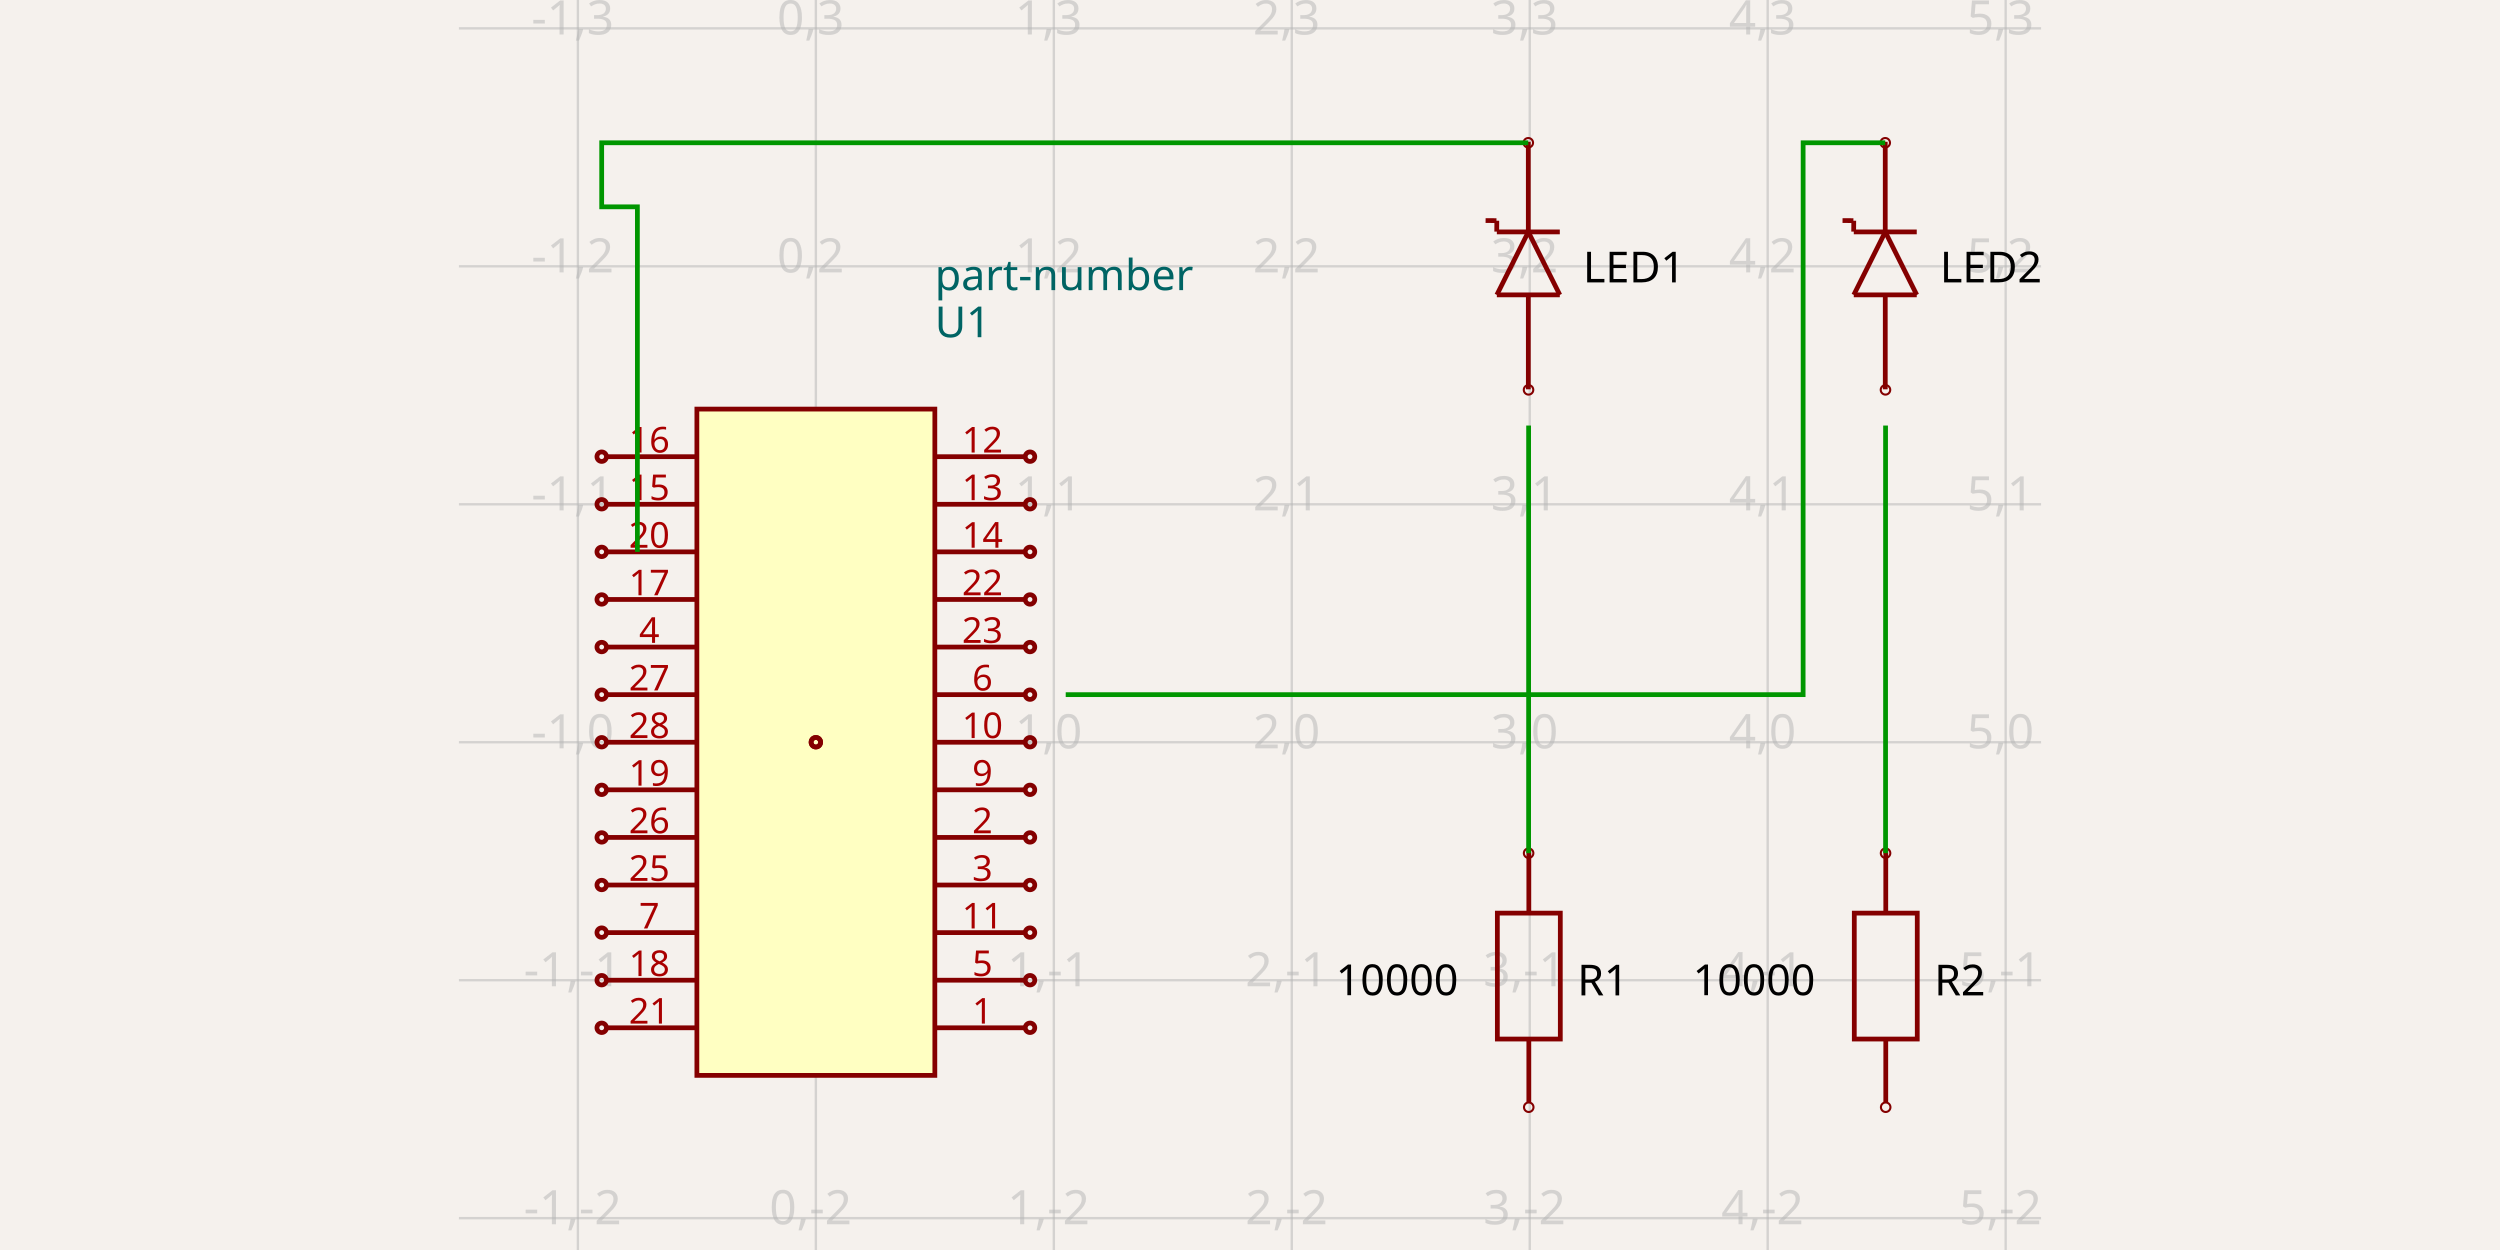
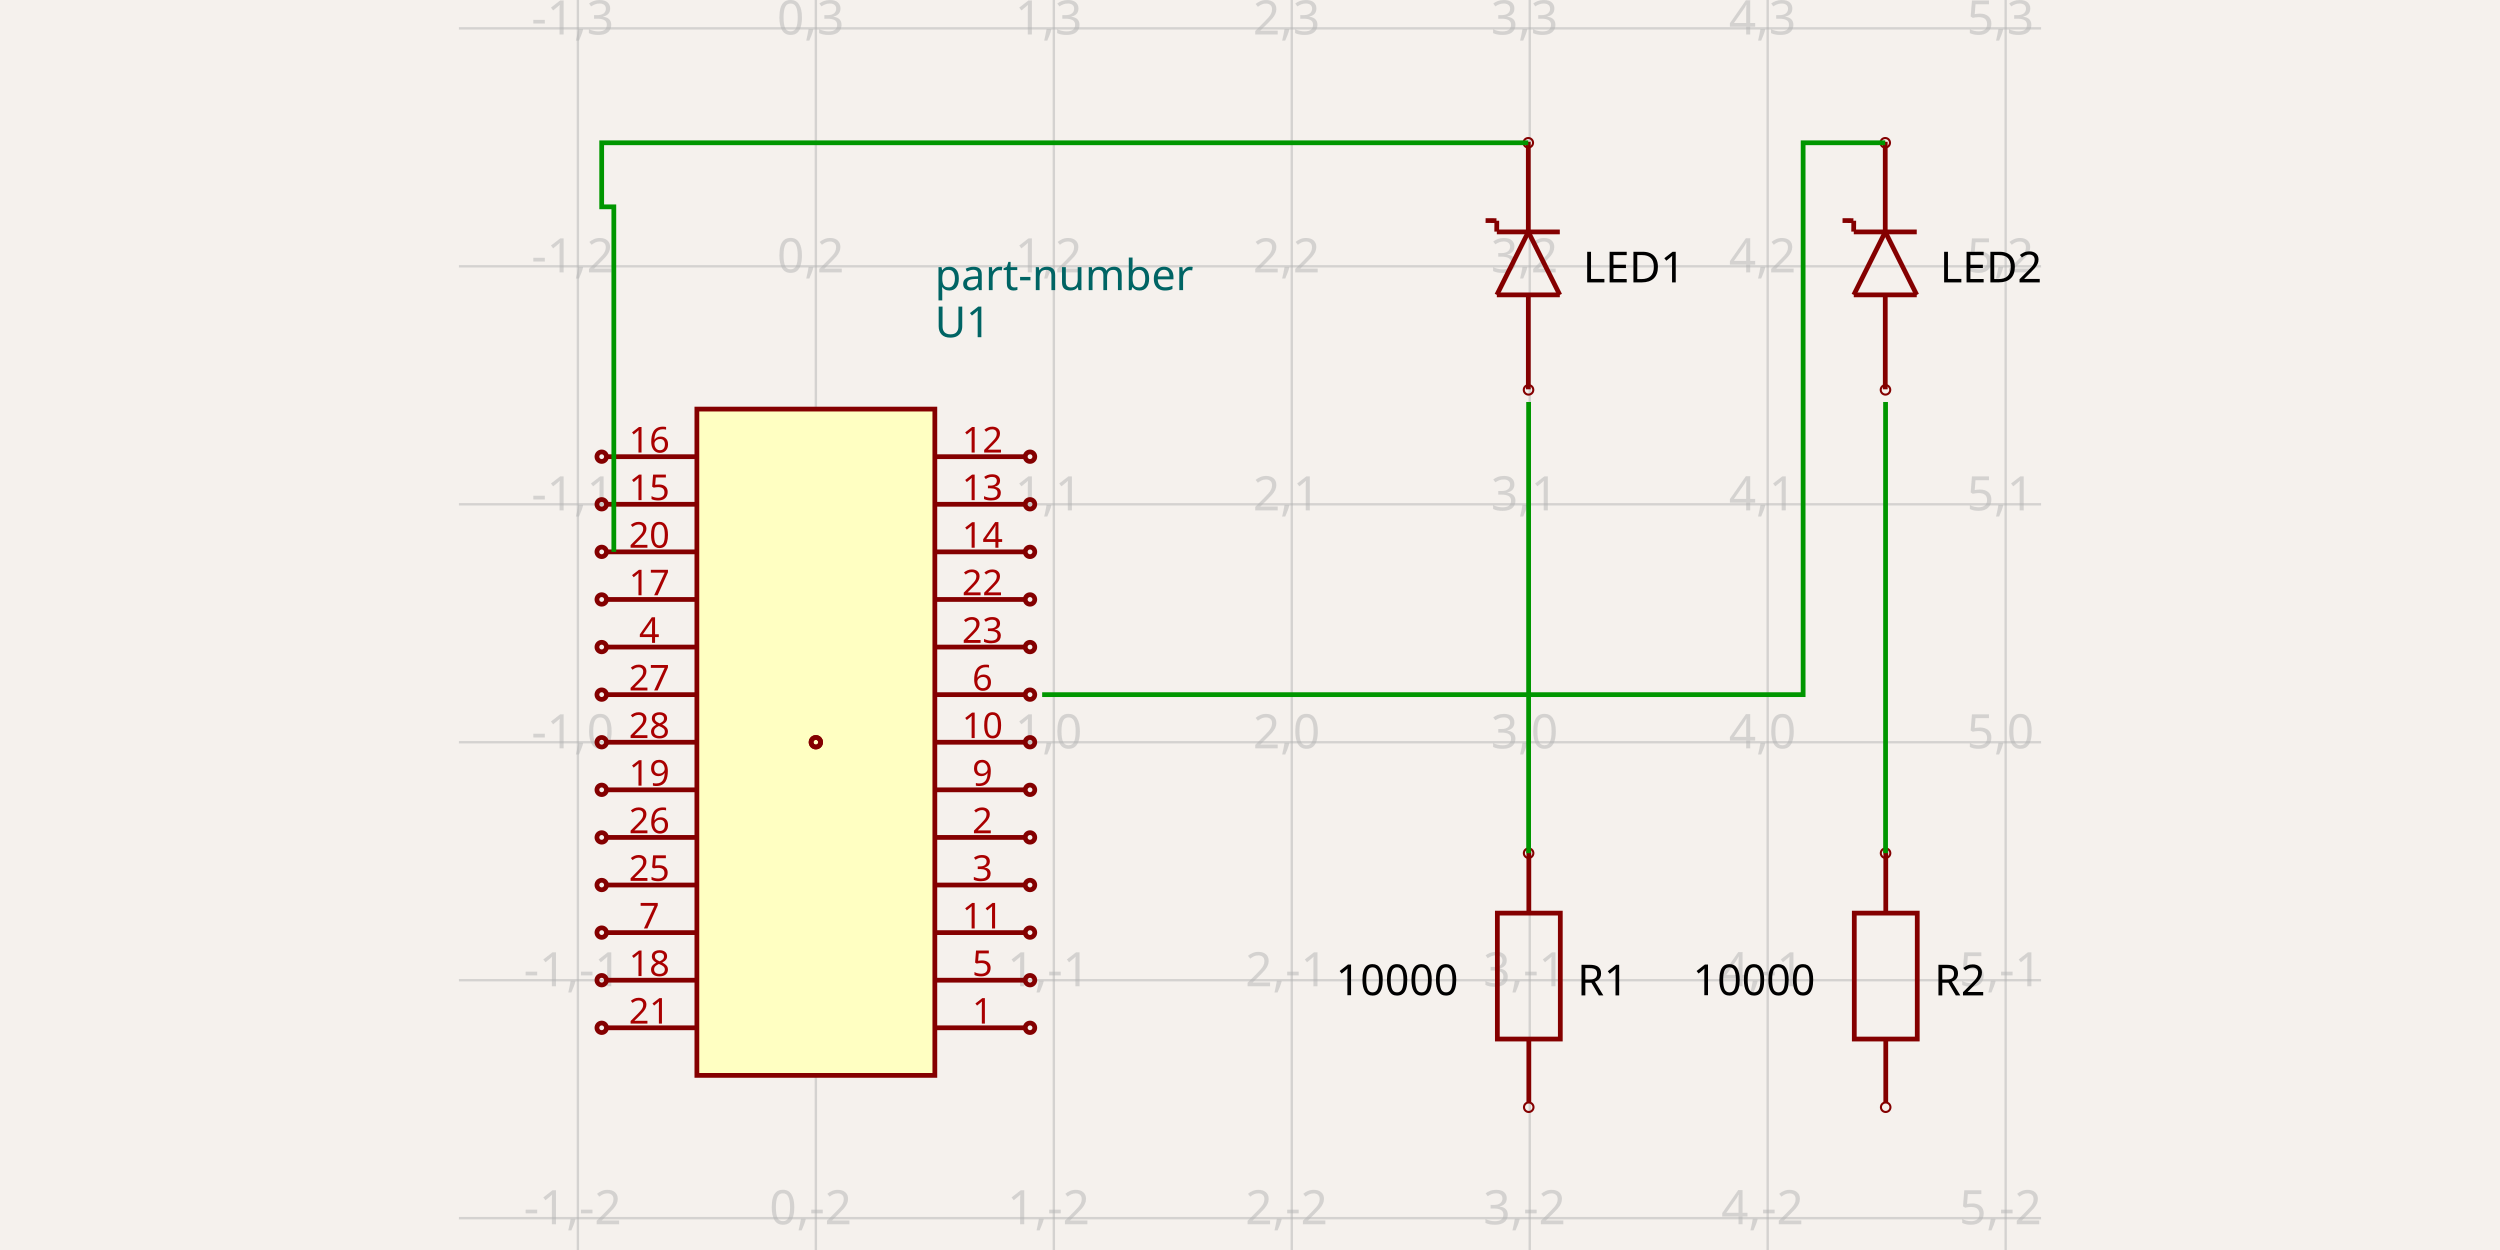
<svg xmlns="http://www.w3.org/2000/svg" width="1200" height="600" style="background-color: rgb(245, 241, 237)">
  <style>
              .boundary { fill: rgb(245, 241, 237); }
              .schematic-boundary { fill: none; stroke: #fff; }
              .component { fill: none; stroke: rgb(132, 0, 0); }
              .chip { fill: rgb(255, 255, 194); stroke: rgb(132, 0, 0); }
              .component-pin { fill: none; stroke: rgb(132, 0, 0); }
              .trace { stroke: rgb(0, 150, 0); }
              .text { font-family: sans-serif; fill: rgb(0, 150, 0); }
              .pin-number { fill: rgb(169, 0, 0); }
              .port-label { fill: rgb(0, 100, 100); }
              .component-name { fill: rgb(0, 100, 100); }
            </style>
  <rect class="boundary" x="0" y="0" width="1200" height="600" />
  <g class="grid">
    <line x1="277.389" y1="600" x2="277.389" y2="8.174083632184193e-11" stroke="rgb(181, 181, 181)" stroke-width="1.142" stroke-opacity="0.5" />
    <line x1="391.611" y1="600" x2="391.611" y2="8.174083632184193e-11" stroke="rgb(181, 181, 181)" stroke-width="1.142" stroke-opacity="0.5" />
    <line x1="505.833" y1="600" x2="505.833" y2="8.174083632184193e-11" stroke="rgb(181, 181, 181)" stroke-width="1.142" stroke-opacity="0.5" />
    <line x1="620.055" y1="600" x2="620.055" y2="8.174083632184193e-11" stroke="rgb(181, 181, 181)" stroke-width="1.142" stroke-opacity="0.5" />
    <line x1="734.277" y1="600" x2="734.277" y2="8.174083632184193e-11" stroke="rgb(181, 181, 181)" stroke-width="1.142" stroke-opacity="0.5" />
    <line x1="848.498" y1="600" x2="848.498" y2="8.174083632184193e-11" stroke="rgb(181, 181, 181)" stroke-width="1.142" stroke-opacity="0.5" />
    <line x1="962.72" y1="600" x2="962.72" y2="8.174083632184193e-11" stroke="rgb(181, 181, 181)" stroke-width="1.142" stroke-opacity="0.5" />
    <line x1="220.278" y1="584.718" x2="979.722" y2="584.718" stroke="rgb(181, 181, 181)" stroke-width="1.142" stroke-opacity="0.5" />
    <line x1="220.278" y1="470.496" x2="979.722" y2="470.496" stroke="rgb(181, 181, 181)" stroke-width="1.142" stroke-opacity="0.5" />
    <line x1="220.278" y1="356.275" x2="979.722" y2="356.275" stroke="rgb(181, 181, 181)" stroke-width="1.142" stroke-opacity="0.5" />
    <line x1="220.278" y1="242.053" x2="979.722" y2="242.053" stroke="rgb(181, 181, 181)" stroke-width="1.142" stroke-opacity="0.5" />
    <line x1="220.278" y1="127.831" x2="979.722" y2="127.831" stroke="rgb(181, 181, 181)" stroke-width="1.142" stroke-opacity="0.5" />
    <line x1="220.278" y1="13.609" x2="979.722" y2="13.609" stroke="rgb(181, 181, 181)" stroke-width="1.142" stroke-opacity="0.5" />
    <text x="274.889" y="579.718" fill="rgb(181, 181, 181)" font-size="22.844" fill-opacity="0.5" text-anchor="middle" dominant-baseline="middle" font-family="sans-serif">-1,-2</text>
    <text x="274.889" y="465.496" fill="rgb(181, 181, 181)" font-size="22.844" fill-opacity="0.5" text-anchor="middle" dominant-baseline="middle" font-family="sans-serif">-1,-1</text>
    <text x="274.889" y="351.275" fill="rgb(181, 181, 181)" font-size="22.844" fill-opacity="0.5" text-anchor="middle" dominant-baseline="middle" font-family="sans-serif">-1,0</text>
    <text x="274.889" y="237.053" fill="rgb(181, 181, 181)" font-size="22.844" fill-opacity="0.5" text-anchor="middle" dominant-baseline="middle" font-family="sans-serif">-1,1</text>
    <text x="274.889" y="122.831" fill="rgb(181, 181, 181)" font-size="22.844" fill-opacity="0.5" text-anchor="middle" dominant-baseline="middle" font-family="sans-serif">-1,2</text>
    <text x="274.889" y="8.609" fill="rgb(181, 181, 181)" font-size="22.844" fill-opacity="0.5" text-anchor="middle" dominant-baseline="middle" font-family="sans-serif">-1,3</text>
    <text x="389.111" y="579.718" fill="rgb(181, 181, 181)" font-size="22.844" fill-opacity="0.5" text-anchor="middle" dominant-baseline="middle" font-family="sans-serif">0,-2</text>
    <text x="389.111" y="465.496" fill="rgb(181, 181, 181)" font-size="22.844" fill-opacity="0.5" text-anchor="middle" dominant-baseline="middle" font-family="sans-serif">0,-1</text>
    <text x="389.111" y="351.275" fill="rgb(181, 181, 181)" font-size="22.844" fill-opacity="0.5" text-anchor="middle" dominant-baseline="middle" font-family="sans-serif">0,0</text>
    <text x="389.111" y="237.053" fill="rgb(181, 181, 181)" font-size="22.844" fill-opacity="0.5" text-anchor="middle" dominant-baseline="middle" font-family="sans-serif">0,1</text>
    <text x="389.111" y="122.831" fill="rgb(181, 181, 181)" font-size="22.844" fill-opacity="0.5" text-anchor="middle" dominant-baseline="middle" font-family="sans-serif">0,2</text>
    <text x="389.111" y="8.609" fill="rgb(181, 181, 181)" font-size="22.844" fill-opacity="0.5" text-anchor="middle" dominant-baseline="middle" font-family="sans-serif">0,3</text>
    <text x="503.333" y="579.718" fill="rgb(181, 181, 181)" font-size="22.844" fill-opacity="0.5" text-anchor="middle" dominant-baseline="middle" font-family="sans-serif">1,-2</text>
    <text x="503.333" y="465.496" fill="rgb(181, 181, 181)" font-size="22.844" fill-opacity="0.5" text-anchor="middle" dominant-baseline="middle" font-family="sans-serif">1,-1</text>
    <text x="503.333" y="351.275" fill="rgb(181, 181, 181)" font-size="22.844" fill-opacity="0.5" text-anchor="middle" dominant-baseline="middle" font-family="sans-serif">1,0</text>
    <text x="503.333" y="237.053" fill="rgb(181, 181, 181)" font-size="22.844" fill-opacity="0.5" text-anchor="middle" dominant-baseline="middle" font-family="sans-serif">1,1</text>
    <text x="503.333" y="122.831" fill="rgb(181, 181, 181)" font-size="22.844" fill-opacity="0.5" text-anchor="middle" dominant-baseline="middle" font-family="sans-serif">1,2</text>
    <text x="503.333" y="8.609" fill="rgb(181, 181, 181)" font-size="22.844" fill-opacity="0.5" text-anchor="middle" dominant-baseline="middle" font-family="sans-serif">1,3</text>
    <text x="617.555" y="579.718" fill="rgb(181, 181, 181)" font-size="22.844" fill-opacity="0.5" text-anchor="middle" dominant-baseline="middle" font-family="sans-serif">2,-2</text>
    <text x="617.555" y="465.496" fill="rgb(181, 181, 181)" font-size="22.844" fill-opacity="0.5" text-anchor="middle" dominant-baseline="middle" font-family="sans-serif">2,-1</text>
    <text x="617.555" y="351.275" fill="rgb(181, 181, 181)" font-size="22.844" fill-opacity="0.5" text-anchor="middle" dominant-baseline="middle" font-family="sans-serif">2,0</text>
    <text x="617.555" y="237.053" fill="rgb(181, 181, 181)" font-size="22.844" fill-opacity="0.5" text-anchor="middle" dominant-baseline="middle" font-family="sans-serif">2,1</text>
    <text x="617.555" y="122.831" fill="rgb(181, 181, 181)" font-size="22.844" fill-opacity="0.5" text-anchor="middle" dominant-baseline="middle" font-family="sans-serif">2,2</text>
    <text x="617.555" y="8.609" fill="rgb(181, 181, 181)" font-size="22.844" fill-opacity="0.5" text-anchor="middle" dominant-baseline="middle" font-family="sans-serif">2,3</text>
    <text x="731.777" y="579.718" fill="rgb(181, 181, 181)" font-size="22.844" fill-opacity="0.5" text-anchor="middle" dominant-baseline="middle" font-family="sans-serif">3,-2</text>
    <text x="731.777" y="465.496" fill="rgb(181, 181, 181)" font-size="22.844" fill-opacity="0.5" text-anchor="middle" dominant-baseline="middle" font-family="sans-serif">3,-1</text>
    <text x="731.777" y="351.275" fill="rgb(181, 181, 181)" font-size="22.844" fill-opacity="0.5" text-anchor="middle" dominant-baseline="middle" font-family="sans-serif">3,0</text>
    <text x="731.777" y="237.053" fill="rgb(181, 181, 181)" font-size="22.844" fill-opacity="0.5" text-anchor="middle" dominant-baseline="middle" font-family="sans-serif">3,1</text>
    <text x="731.777" y="122.831" fill="rgb(181, 181, 181)" font-size="22.844" fill-opacity="0.5" text-anchor="middle" dominant-baseline="middle" font-family="sans-serif">3,2</text>
    <text x="731.777" y="8.609" fill="rgb(181, 181, 181)" font-size="22.844" fill-opacity="0.5" text-anchor="middle" dominant-baseline="middle" font-family="sans-serif">3,3</text>
    <text x="845.998" y="579.718" fill="rgb(181, 181, 181)" font-size="22.844" fill-opacity="0.5" text-anchor="middle" dominant-baseline="middle" font-family="sans-serif">4,-2</text>
    <text x="845.998" y="465.496" fill="rgb(181, 181, 181)" font-size="22.844" fill-opacity="0.5" text-anchor="middle" dominant-baseline="middle" font-family="sans-serif">4,-1</text>
    <text x="845.998" y="351.275" fill="rgb(181, 181, 181)" font-size="22.844" fill-opacity="0.5" text-anchor="middle" dominant-baseline="middle" font-family="sans-serif">4,0</text>
    <text x="845.998" y="237.053" fill="rgb(181, 181, 181)" font-size="22.844" fill-opacity="0.5" text-anchor="middle" dominant-baseline="middle" font-family="sans-serif">4,1</text>
    <text x="845.998" y="122.831" fill="rgb(181, 181, 181)" font-size="22.844" fill-opacity="0.5" text-anchor="middle" dominant-baseline="middle" font-family="sans-serif">4,2</text>
    <text x="845.998" y="8.609" fill="rgb(181, 181, 181)" font-size="22.844" fill-opacity="0.5" text-anchor="middle" dominant-baseline="middle" font-family="sans-serif">4,3</text>
    <text x="960.22" y="579.718" fill="rgb(181, 181, 181)" font-size="22.844" fill-opacity="0.5" text-anchor="middle" dominant-baseline="middle" font-family="sans-serif">5,-2</text>
    <text x="960.22" y="465.496" fill="rgb(181, 181, 181)" font-size="22.844" fill-opacity="0.5" text-anchor="middle" dominant-baseline="middle" font-family="sans-serif">5,-1</text>
    <text x="960.22" y="351.275" fill="rgb(181, 181, 181)" font-size="22.844" fill-opacity="0.5" text-anchor="middle" dominant-baseline="middle" font-family="sans-serif">5,0</text>
    <text x="960.22" y="237.053" fill="rgb(181, 181, 181)" font-size="22.844" fill-opacity="0.5" text-anchor="middle" dominant-baseline="middle" font-family="sans-serif">5,1</text>
    <text x="960.22" y="122.831" fill="rgb(181, 181, 181)" font-size="22.844" fill-opacity="0.5" text-anchor="middle" dominant-baseline="middle" font-family="sans-serif">5,2</text>
    <text x="960.22" y="8.609" fill="rgb(181, 181, 181)" font-size="22.844" fill-opacity="0.5" text-anchor="middle" dominant-baseline="middle" font-family="sans-serif">5,3</text>
  </g>
  <rect class="component chip" x="334.5" y="196.364" width="114.222" height="319.821" stroke-width="2.284px" />
  <text class="component-name" x="448.722" y="139.253" font-family="sans-serif" text-anchor="right" dominant-baseline="auto" font-size="20.56px">part-number</text>
  <text class="component-name" x="448.722" y="161.869" font-family="sans-serif" text-anchor="right" dominant-baseline="auto" font-size="20.56px">U1</text>
  <line class="component-pin" x1="291.096" y1="219.208" x2="334.5" y2="219.208" stroke-width="2.284px" />
  <circle class="component-pin" cx="288.812" cy="219.208" r="2.284" stroke-width="2.284px" />
  <text class="pin-number" x="311.656" y="217.208" style="font-family: sans-serif;" fill="rgb(169, 0, 0)" text-anchor="middle" dominant-baseline="auto" font-size="17.133px" transform="">16</text>
  <line class="component-pin" x1="291.096" y1="242.053" x2="334.5" y2="242.053" stroke-width="2.284px" />
  <circle class="component-pin" cx="288.812" cy="242.053" r="2.284" stroke-width="2.284px" />
  <text class="pin-number" x="311.656" y="240.053" style="font-family: sans-serif;" fill="rgb(169, 0, 0)" text-anchor="middle" dominant-baseline="auto" font-size="17.133px" transform="">15</text>
  <line class="component-pin" x1="291.096" y1="264.897" x2="334.5" y2="264.897" stroke-width="2.284px" />
  <circle class="component-pin" cx="288.812" cy="264.897" r="2.284" stroke-width="2.284px" />
  <text class="pin-number" x="311.656" y="262.897" style="font-family: sans-serif;" fill="rgb(169, 0, 0)" text-anchor="middle" dominant-baseline="auto" font-size="17.133px" transform="">20</text>
  <line class="component-pin" x1="291.096" y1="287.742" x2="334.5" y2="287.742" stroke-width="2.284px" />
  <circle class="component-pin" cx="288.812" cy="287.742" r="2.284" stroke-width="2.284px" />
  <text class="pin-number" x="311.656" y="285.742" style="font-family: sans-serif;" fill="rgb(169, 0, 0)" text-anchor="middle" dominant-baseline="auto" font-size="17.133px" transform="">17</text>
  <line class="component-pin" x1="291.096" y1="310.586" x2="334.5" y2="310.586" stroke-width="2.284px" />
  <circle class="component-pin" cx="288.812" cy="310.586" r="2.284" stroke-width="2.284px" />
  <text class="pin-number" x="311.656" y="308.586" style="font-family: sans-serif;" fill="rgb(169, 0, 0)" text-anchor="middle" dominant-baseline="auto" font-size="17.133px" transform="">4</text>
  <line class="component-pin" x1="291.096" y1="333.43" x2="334.5" y2="333.43" stroke-width="2.284px" />
  <circle class="component-pin" cx="288.812" cy="333.43" r="2.284" stroke-width="2.284px" />
  <text class="pin-number" x="311.656" y="331.43" style="font-family: sans-serif;" fill="rgb(169, 0, 0)" text-anchor="middle" dominant-baseline="auto" font-size="17.133px" transform="">27</text>
  <line class="component-pin" x1="291.096" y1="356.275" x2="334.5" y2="356.275" stroke-width="2.284px" />
  <circle class="component-pin" cx="288.812" cy="356.275" r="2.284" stroke-width="2.284px" />
  <text class="pin-number" x="311.656" y="354.275" style="font-family: sans-serif;" fill="rgb(169, 0, 0)" text-anchor="middle" dominant-baseline="auto" font-size="17.133px" transform="">28</text>
  <line class="component-pin" x1="291.096" y1="379.119" x2="334.5" y2="379.119" stroke-width="2.284px" />
  <circle class="component-pin" cx="288.812" cy="379.119" r="2.284" stroke-width="2.284px" />
  <text class="pin-number" x="311.656" y="377.119" style="font-family: sans-serif;" fill="rgb(169, 0, 0)" text-anchor="middle" dominant-baseline="auto" font-size="17.133px" transform="">19</text>
  <line class="component-pin" x1="291.096" y1="401.963" x2="334.5" y2="401.963" stroke-width="2.284px" />
  <circle class="component-pin" cx="288.812" cy="401.963" r="2.284" stroke-width="2.284px" />
  <text class="pin-number" x="311.656" y="399.963" style="font-family: sans-serif;" fill="rgb(169, 0, 0)" text-anchor="middle" dominant-baseline="auto" font-size="17.133px" transform="">26</text>
  <line class="component-pin" x1="291.096" y1="424.808" x2="334.5" y2="424.808" stroke-width="2.284px" />
  <circle class="component-pin" cx="288.812" cy="424.808" r="2.284" stroke-width="2.284px" />
  <text class="pin-number" x="311.656" y="422.808" style="font-family: sans-serif;" fill="rgb(169, 0, 0)" text-anchor="middle" dominant-baseline="auto" font-size="17.133px" transform="">25</text>
  <line class="component-pin" x1="291.096" y1="447.652" x2="334.5" y2="447.652" stroke-width="2.284px" />
  <circle class="component-pin" cx="288.812" cy="447.652" r="2.284" stroke-width="2.284px" />
  <text class="pin-number" x="311.656" y="445.652" style="font-family: sans-serif;" fill="rgb(169, 0, 0)" text-anchor="middle" dominant-baseline="auto" font-size="17.133px" transform="">7</text>
  <line class="component-pin" x1="291.096" y1="470.496" x2="334.5" y2="470.496" stroke-width="2.284px" />
  <circle class="component-pin" cx="288.812" cy="470.496" r="2.284" stroke-width="2.284px" />
  <text class="pin-number" x="311.656" y="468.496" style="font-family: sans-serif;" fill="rgb(169, 0, 0)" text-anchor="middle" dominant-baseline="auto" font-size="17.133px" transform="">18</text>
  <line class="component-pin" x1="291.096" y1="493.341" x2="334.5" y2="493.341" stroke-width="2.284px" />
  <circle class="component-pin" cx="288.812" cy="493.341" r="2.284" stroke-width="2.284px" />
  <text class="pin-number" x="311.656" y="491.341" style="font-family: sans-serif;" fill="rgb(169, 0, 0)" text-anchor="middle" dominant-baseline="auto" font-size="17.133px" transform="">21</text>
  <line class="component-pin" x1="492.126" y1="493.341" x2="448.722" y2="493.341" stroke-width="2.284px" />
  <circle class="component-pin" cx="494.411" cy="493.341" r="2.284" stroke-width="2.284px" />
  <text class="pin-number" x="471.566" y="491.341" style="font-family: sans-serif;" fill="rgb(169, 0, 0)" text-anchor="middle" dominant-baseline="auto" font-size="17.133px" transform="">1</text>
  <line class="component-pin" x1="492.126" y1="470.496" x2="448.722" y2="470.496" stroke-width="2.284px" />
  <circle class="component-pin" cx="494.411" cy="470.496" r="2.284" stroke-width="2.284px" />
  <text class="pin-number" x="471.566" y="468.496" style="font-family: sans-serif;" fill="rgb(169, 0, 0)" text-anchor="middle" dominant-baseline="auto" font-size="17.133px" transform="">5</text>
  <line class="component-pin" x1="492.126" y1="447.652" x2="448.722" y2="447.652" stroke-width="2.284px" />
  <circle class="component-pin" cx="494.411" cy="447.652" r="2.284" stroke-width="2.284px" />
  <text class="pin-number" x="471.566" y="445.652" style="font-family: sans-serif;" fill="rgb(169, 0, 0)" text-anchor="middle" dominant-baseline="auto" font-size="17.133px" transform="">11</text>
  <line class="component-pin" x1="492.126" y1="424.808" x2="448.722" y2="424.808" stroke-width="2.284px" />
  <circle class="component-pin" cx="494.411" cy="424.808" r="2.284" stroke-width="2.284px" />
  <text class="pin-number" x="471.566" y="422.808" style="font-family: sans-serif;" fill="rgb(169, 0, 0)" text-anchor="middle" dominant-baseline="auto" font-size="17.133px" transform="">3</text>
  <line class="component-pin" x1="492.126" y1="401.963" x2="448.722" y2="401.963" stroke-width="2.284px" />
  <circle class="component-pin" cx="494.411" cy="401.963" r="2.284" stroke-width="2.284px" />
  <text class="pin-number" x="471.566" y="399.963" style="font-family: sans-serif;" fill="rgb(169, 0, 0)" text-anchor="middle" dominant-baseline="auto" font-size="17.133px" transform="">2</text>
  <line class="component-pin" x1="492.126" y1="379.119" x2="448.722" y2="379.119" stroke-width="2.284px" />
  <circle class="component-pin" cx="494.411" cy="379.119" r="2.284" stroke-width="2.284px" />
  <text class="pin-number" x="471.566" y="377.119" style="font-family: sans-serif;" fill="rgb(169, 0, 0)" text-anchor="middle" dominant-baseline="auto" font-size="17.133px" transform="">9</text>
  <line class="component-pin" x1="492.126" y1="356.275" x2="448.722" y2="356.275" stroke-width="2.284px" />
  <circle class="component-pin" cx="494.411" cy="356.275" r="2.284" stroke-width="2.284px" />
  <text class="pin-number" x="471.566" y="354.275" style="font-family: sans-serif;" fill="rgb(169, 0, 0)" text-anchor="middle" dominant-baseline="auto" font-size="17.133px" transform="">10</text>
  <line class="component-pin" x1="492.126" y1="333.43" x2="448.722" y2="333.43" stroke-width="2.284px" />
  <circle class="component-pin" cx="494.411" cy="333.43" r="2.284" stroke-width="2.284px" />
  <text class="pin-number" x="471.566" y="331.43" style="font-family: sans-serif;" fill="rgb(169, 0, 0)" text-anchor="middle" dominant-baseline="auto" font-size="17.133px" transform="">6</text>
  <line class="component-pin" x1="492.126" y1="310.586" x2="448.722" y2="310.586" stroke-width="2.284px" />
  <circle class="component-pin" cx="494.411" cy="310.586" r="2.284" stroke-width="2.284px" />
  <text class="pin-number" x="471.566" y="308.586" style="font-family: sans-serif;" fill="rgb(169, 0, 0)" text-anchor="middle" dominant-baseline="auto" font-size="17.133px" transform="">23</text>
  <line class="component-pin" x1="492.126" y1="287.742" x2="448.722" y2="287.742" stroke-width="2.284px" />
  <circle class="component-pin" cx="494.411" cy="287.742" r="2.284" stroke-width="2.284px" />
  <text class="pin-number" x="471.566" y="285.742" style="font-family: sans-serif;" fill="rgb(169, 0, 0)" text-anchor="middle" dominant-baseline="auto" font-size="17.133px" transform="">22</text>
  <line class="component-pin" x1="492.126" y1="264.897" x2="448.722" y2="264.897" stroke-width="2.284px" />
  <circle class="component-pin" cx="494.411" cy="264.897" r="2.284" stroke-width="2.284px" />
  <text class="pin-number" x="471.566" y="262.897" style="font-family: sans-serif;" fill="rgb(169, 0, 0)" text-anchor="middle" dominant-baseline="auto" font-size="17.133px" transform="">14</text>
  <line class="component-pin" x1="492.126" y1="242.053" x2="448.722" y2="242.053" stroke-width="2.284px" />
  <circle class="component-pin" cx="494.411" cy="242.053" r="2.284" stroke-width="2.284px" />
  <text class="pin-number" x="471.566" y="240.053" style="font-family: sans-serif;" fill="rgb(169, 0, 0)" text-anchor="middle" dominant-baseline="auto" font-size="17.133px" transform="">13</text>
  <line class="component-pin" x1="492.126" y1="219.208" x2="448.722" y2="219.208" stroke-width="2.284px" />
  <circle class="component-pin" cx="494.411" cy="219.208" r="2.284" stroke-width="2.284px" />
  <text class="pin-number" x="471.566" y="217.208" style="font-family: sans-serif;" fill="rgb(169, 0, 0)" text-anchor="middle" dominant-baseline="auto" font-size="17.133px" transform="">12</text>
  <line class="component-pin" x1="391.611" y1="356.275" x2="391.611" y2="356.275" stroke-width="2.284px" />
  <circle class="component-pin" cx="391.611" cy="356.275" r="2.284" stroke-width="2.284px" />
  <line class="component-pin" x1="391.611" y1="356.275" x2="391.611" y2="356.275" stroke-width="2.284px" />
  <circle class="component-pin" cx="391.611" cy="356.275" r="2.284" stroke-width="2.284px" />
  <path d="M 733.838 528.961 L 733.838 498.74" stroke="rgb(132, 0, 0)" fill="none" stroke-width="2.284px" />
  <path d="M 733.838 438.297 L 733.838 408.076" stroke="rgb(132, 0, 0)" fill="none" stroke-width="2.284px" />
  <path d="M 748.949 468.519 L 748.949 438.297 L 718.728 438.297 L 718.728 498.74 L 748.949 498.74 L 748.949 468.519" stroke="rgb(132, 0, 0)" fill="none" stroke-width="2.284px" />
  <text x="757.121" y="470.659" dominant-baseline="middle" text-anchor="start" font-family="sans-serif" font-size="20.56px">R1</text>
  <text x="700.01" y="470.549" dominant-baseline="middle" text-anchor="end" font-family="sans-serif" font-size="20.56px">10000</text>
  <circle cx="733.797" cy="531.467" r="2.284px" fill="none" stroke="rgb(132, 0, 0)" />
  <circle cx="733.735" cy="409.526" r="2.284px" fill="none" stroke="rgb(132, 0, 0)" />
  <path d="M 905.171 528.961 L 905.171 498.74" stroke="rgb(132, 0, 0)" fill="none" stroke-width="2.284px" />
  <path d="M 905.171 438.297 L 905.171 408.076" stroke="rgb(132, 0, 0)" fill="none" stroke-width="2.284px" />
  <path d="M 920.281 468.519 L 920.281 438.297 L 890.06 438.297 L 890.06 498.74 L 920.281 498.74 L 920.281 468.519" stroke="rgb(132, 0, 0)" fill="none" stroke-width="2.284px" />
  <text x="928.453" y="470.659" dominant-baseline="middle" text-anchor="start" font-family="sans-serif" font-size="20.56px">R2</text>
  <text x="871.343" y="470.549" dominant-baseline="middle" text-anchor="end" font-family="sans-serif" font-size="20.56px">10000</text>
  <circle cx="905.13" cy="531.467" r="2.284px" fill="none" stroke="rgb(132, 0, 0)" />
  <circle cx="905.068" cy="409.526" r="2.284px" fill="none" stroke="rgb(132, 0, 0)" />
  <path d="M 733.595 111.316 L 718.485 141.537" stroke="rgb(132, 0, 0)" fill="none" stroke-width="2.284px" />
  <path d="M 748.706 141.537 L 733.595 111.316" stroke="rgb(132, 0, 0)" fill="none" stroke-width="2.284px" />
  <path d="M 718.485 141.537 L 748.706 141.537" stroke="rgb(132, 0, 0)" fill="none" stroke-width="2.284px" />
  <path d="M 748.706 111.316 L 718.485 111.316" stroke="rgb(132, 0, 0)" fill="none" stroke-width="2.284px" />
  <path d="M 733.595 141.789 L 733.595 186.869" stroke="rgb(132, 0, 0)" fill="none" stroke-width="2.284px" />
  <path d="M 733.586 68.05 L 733.586 110.735" stroke="rgb(132, 0, 0)" fill="none" stroke-width="2.284px" />
  <path d="M 718.468 105.95 L 718.427 111.164" stroke="rgb(132, 0, 0)" fill="none" stroke-width="2.284px" />
  <path d="M 713.083 105.862 L 718.297 105.903" stroke="rgb(132, 0, 0)" fill="none" stroke-width="2.284px" />
  <text x="759.845" y="128.405" dominant-baseline="middle" text-anchor="start" font-family="sans-serif" font-size="20.56px">LED1</text>
  <text x="697.286" y="127.844" dominant-baseline="middle" text-anchor="end" font-family="sans-serif" font-size="20.56px" />
  <circle cx="733.696" cy="187.129" r="2.284px" fill="none" stroke="rgb(132, 0, 0)" />
  <circle cx="733.579" cy="68.533" r="2.284px" fill="none" stroke="rgb(132, 0, 0)" />
  <path d="M 904.928 111.316 L 889.817 141.537" stroke="rgb(132, 0, 0)" fill="none" stroke-width="2.284px" />
  <path d="M 920.039 141.537 L 904.928 111.316" stroke="rgb(132, 0, 0)" fill="none" stroke-width="2.284px" />
  <path d="M 889.817 141.537 L 920.039 141.537" stroke="rgb(132, 0, 0)" fill="none" stroke-width="2.284px" />
  <path d="M 920.039 111.316 L 889.817 111.316" stroke="rgb(132, 0, 0)" fill="none" stroke-width="2.284px" />
  <path d="M 904.928 141.789 L 904.928 186.869" stroke="rgb(132, 0, 0)" fill="none" stroke-width="2.284px" />
  <path d="M 904.918 68.05 L 904.918 110.735" stroke="rgb(132, 0, 0)" fill="none" stroke-width="2.284px" />
  <path d="M 889.801 105.95 L 889.76 111.164" stroke="rgb(132, 0, 0)" fill="none" stroke-width="2.284px" />
  <path d="M 884.415 105.862 L 889.63 105.903" stroke="rgb(132, 0, 0)" fill="none" stroke-width="2.284px" />
  <text x="931.177" y="128.405" dominant-baseline="middle" text-anchor="start" font-family="sans-serif" font-size="20.56px">LED2</text>
  <text x="868.619" y="127.844" dominant-baseline="middle" text-anchor="end" font-family="sans-serif" font-size="20.56px" />
  <circle cx="905.029" cy="187.129" r="2.284px" fill="none" stroke="rgb(132, 0, 0)" />
  <circle cx="904.912" cy="68.533" r="2.284px" fill="none" stroke="rgb(132, 0, 0)" />
-   <path class="trace" d="M 733.735 409.526 L 733.735 204.262" stroke="rgb(0, 150, 0)" fill="none" stroke-width="2.284px" />
-   <path class="trace" d="M 905.068 409.526 L 905.068 204.262" stroke="rgb(0, 150, 0)" fill="none" stroke-width="2.284px" />
-   <path class="trace" d="M 733.579 68.533 L 288.812 68.533 L 288.812 99.276 L 305.945 99.276 L 305.945 264.897" stroke="rgb(0, 150, 0)" fill="none" stroke-width="2.284px" />
-   <path class="trace" d="M 904.912 68.533 L 865.5 68.533 L 865.5 333.43 L 511.544 333.43" stroke="rgb(0, 150, 0)" fill="none" stroke-width="2.284px" />
+   <path class="trace" d="M 733.735 409.526 L 733.735 192.954" stroke="rgb(0, 150, 0)" fill="none" stroke-width="2.284px" />
+   <path class="trace" d="M 905.068 409.526 L 905.068 192.954" stroke="rgb(0, 150, 0)" fill="none" stroke-width="2.284px" />
+   <path class="trace" d="M 733.579 68.533 L 288.812 68.533 L 288.812 99.276 L 294.637 99.276 L 294.637 264.897" stroke="rgb(0, 150, 0)" fill="none" stroke-width="2.284px" />
+   <path class="trace" d="M 904.912 68.533 L 865.5 68.533 L 865.5 333.43 L 614.344 333.43 L 500.236 333.43" stroke="rgb(0, 150, 0)" fill="none" stroke-width="2.284px" />
</svg>
